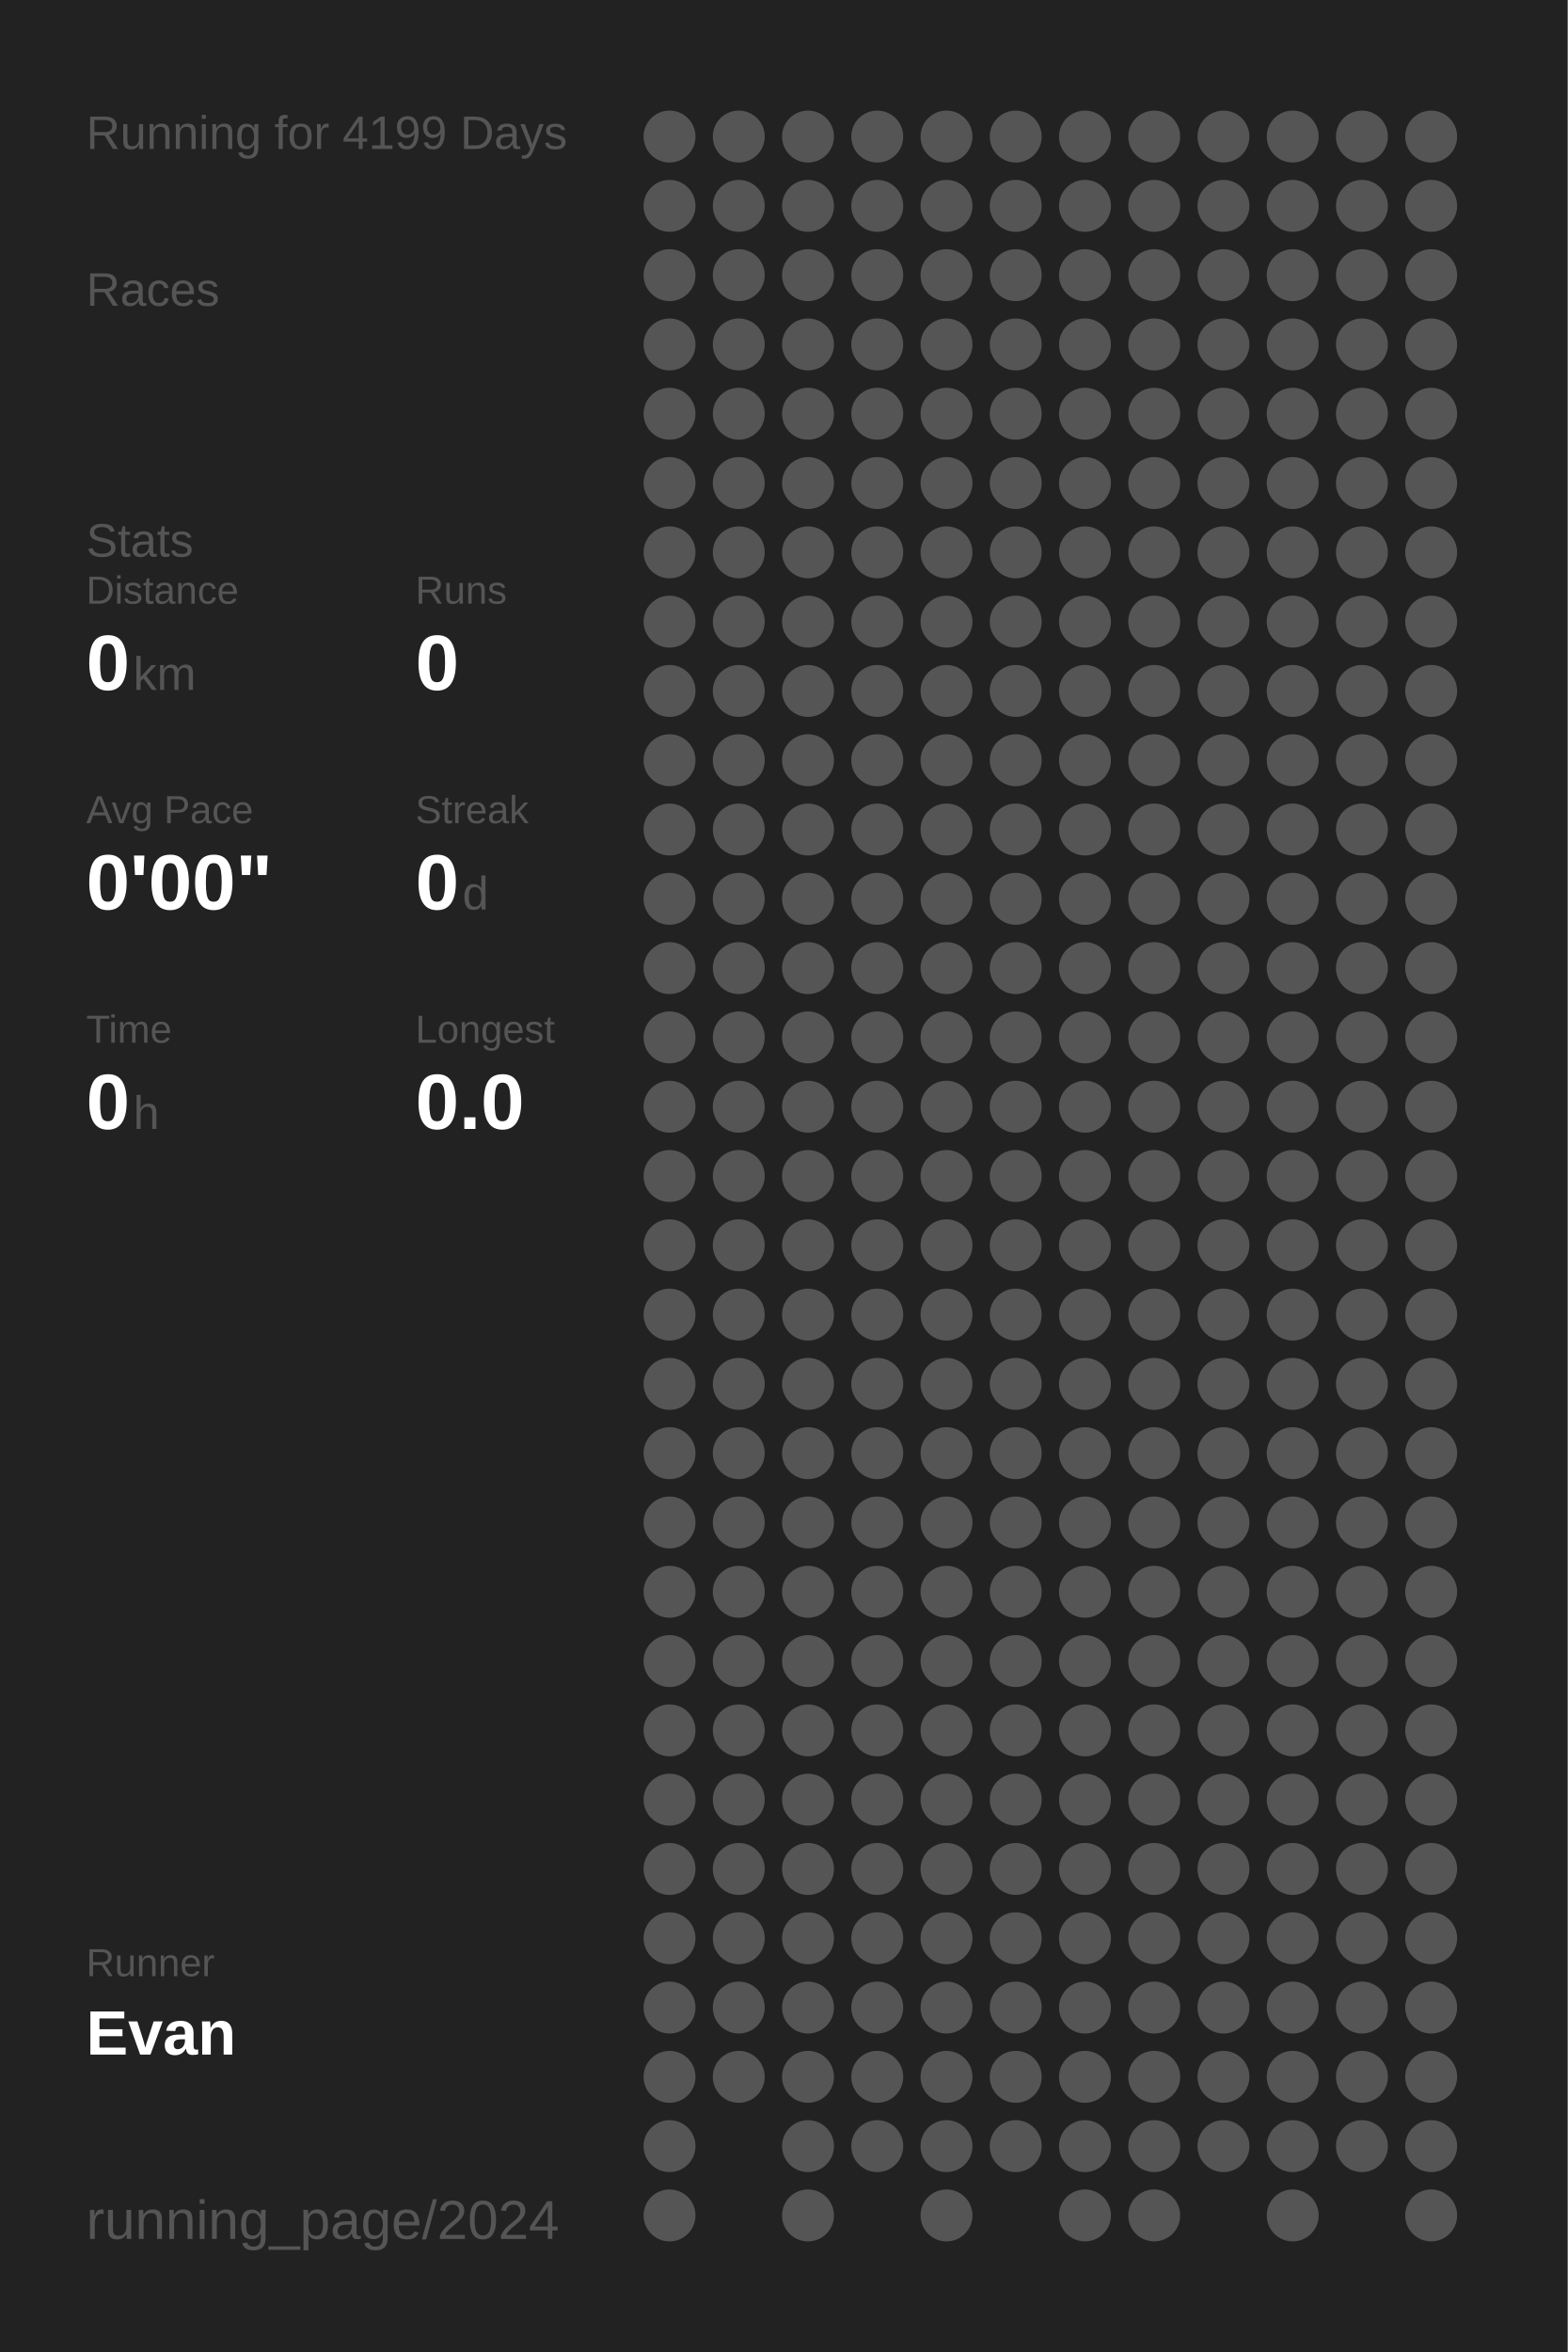
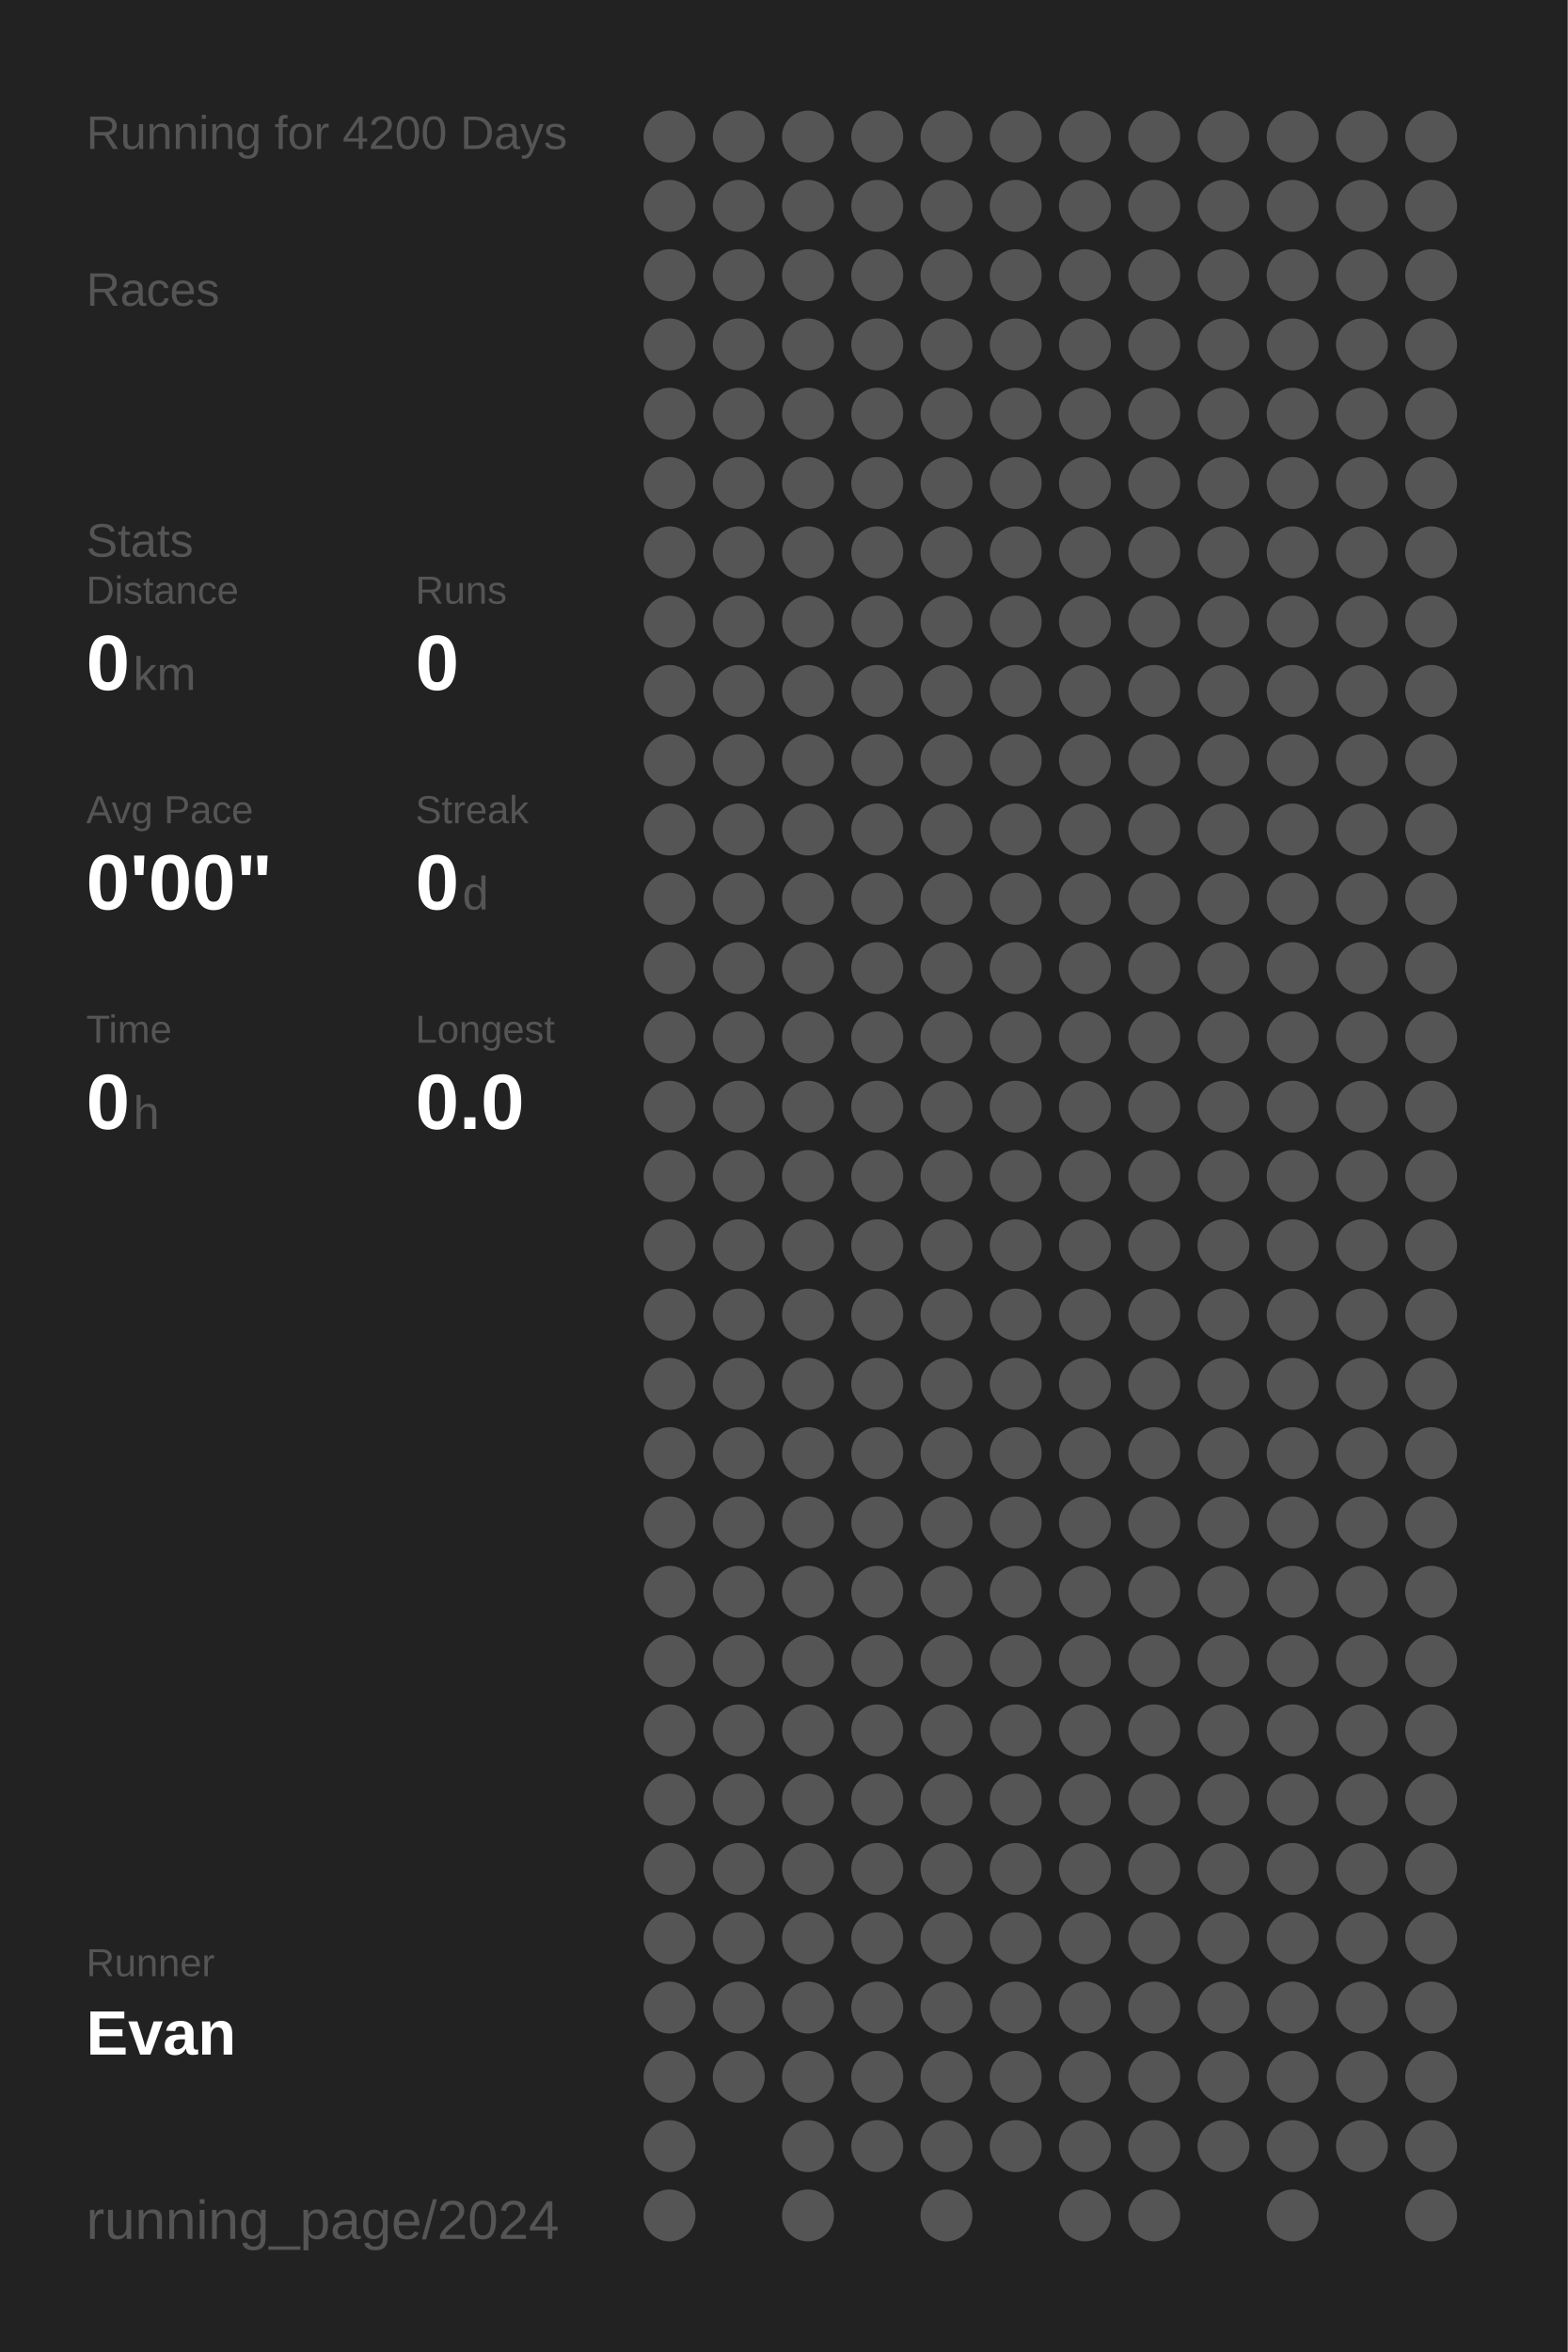
<svg xmlns="http://www.w3.org/2000/svg" baseProfile="full" height="300mm" version="1.1" viewBox="0,0,200,300" width="200mm">
  <defs />
  <rect fill="#222222" height="300" width="200" x="0" y="0" />
-   <text fill="#555555" style="font-size:6px; font-family:Arial;" x="11" y="19">Running for 4199 Days</text>
+   <text fill="#555555" style="font-size:6px; font-family:Arial;" x="11" y="19">Running for 4200 Days</text>
  <text fill="#555555" style="font-size:6px; font-family:Arial;" x="11" y="39">Races</text>
  <text fill="#555555" style="font-size:6px; font-family:Arial;" x="11" y="71">Stats</text>
  <text fill="#555555" style="font-size:5px; font-family:Arial;" x="11" y="77">Distance</text>
  <text fill="#FFFFFF" style="font-size:10px; font-family:Arial; font-weight:bold;" x="11" y="88">0</text>
  <text fill="#555555" style="font-size:6px; font-family:Arial;" x="17" y="88">km</text>
  <text fill="#555555" style="font-size:5px; font-family:Arial;" x="53" y="77">Runs</text>
  <text fill="#FFFFFF" style="font-size:10px; font-family:Arial; font-weight:bold;" x="53" y="88">0</text>
  <text fill="#555555" style="font-size:5px; font-family:Arial;" x="11" y="105">Avg Pace</text>
  <text fill="#FFFFFF" style="font-size:10px; font-family:Arial; font-weight:bold;" x="11" y="116">0'00"</text>
  <text fill="#555555" style="font-size:5px; font-family:Arial;" x="53" y="105">Streak</text>
  <text fill="#FFFFFF" style="font-size:10px; font-family:Arial; font-weight:bold;" x="53" y="116">0</text>
  <text fill="#555555" style="font-size:6px; font-family:Arial;" x="59" y="116">d</text>
  <text fill="#555555" style="font-size:5px; font-family:Arial;" x="11" y="133">Time</text>
  <text fill="#FFFFFF" style="font-size:10px; font-family:Arial; font-weight:bold;" x="11" y="144">0</text>
  <text fill="#555555" style="font-size:6px; font-family:Arial;" x="17" y="144">h</text>
  <text fill="#555555" style="font-size:5px; font-family:Arial;" x="53" y="133">Longest</text>
  <text fill="#FFFFFF" style="font-size:10px; font-family:Arial; font-weight:bold;" x="53" y="144">0.0</text>
  <text fill="#555555" style="font-size:5px; font-family:Arial;" x="11" y="252.065">Runner</text>
  <text fill="#FFFFFF" style="font-size:8px; font-family:Arial; font-weight:bold;" x="11" y="262.065">Evan</text>
  <text fill="#555555" style="font-size:7px; font-family:Arial;" x="11" y="285.581">running_page/2024</text>
  <circle cx="85.417" cy="17.419" fill="#555555" r="3.312" />
  <circle cx="85.417" cy="26.258" fill="#555555" r="3.312" />
  <circle cx="85.417" cy="35.097" fill="#555555" r="3.312" />
  <circle cx="85.417" cy="43.935" fill="#555555" r="3.312" />
  <circle cx="85.417" cy="52.774" fill="#555555" r="3.312" />
  <circle cx="85.417" cy="61.613" fill="#555555" r="3.312" />
  <circle cx="85.417" cy="70.452" fill="#555555" r="3.312" />
  <circle cx="85.417" cy="79.29" fill="#555555" r="3.312" />
  <circle cx="85.417" cy="88.129" fill="#555555" r="3.312" />
  <circle cx="85.417" cy="96.968" fill="#555555" r="3.312" />
  <circle cx="85.417" cy="105.806" fill="#555555" r="3.312" />
  <circle cx="85.417" cy="114.645" fill="#555555" r="3.312" />
  <circle cx="85.417" cy="123.484" fill="#555555" r="3.312" />
  <circle cx="85.417" cy="132.323" fill="#555555" r="3.312" />
  <circle cx="85.417" cy="141.161" fill="#555555" r="3.312" />
  <circle cx="85.417" cy="150" fill="#555555" r="3.312" />
  <circle cx="85.417" cy="158.839" fill="#555555" r="3.312" />
  <circle cx="85.417" cy="167.677" fill="#555555" r="3.312" />
  <circle cx="85.417" cy="176.516" fill="#555555" r="3.312" />
  <circle cx="85.417" cy="185.355" fill="#555555" r="3.312" />
  <circle cx="85.417" cy="194.194" fill="#555555" r="3.312" />
  <circle cx="85.417" cy="203.032" fill="#555555" r="3.312" />
  <circle cx="85.417" cy="211.871" fill="#555555" r="3.312" />
  <circle cx="85.417" cy="220.71" fill="#555555" r="3.312" />
  <circle cx="85.417" cy="229.548" fill="#555555" r="3.312" />
  <circle cx="85.417" cy="238.387" fill="#555555" r="3.312" />
  <circle cx="85.417" cy="247.226" fill="#555555" r="3.312" />
  <circle cx="85.417" cy="256.065" fill="#555555" r="3.312" />
  <circle cx="85.417" cy="264.903" fill="#555555" r="3.312" />
  <circle cx="85.417" cy="273.742" fill="#555555" r="3.312" />
  <circle cx="85.417" cy="282.581" fill="#555555" r="3.312" />
  <circle cx="94.25" cy="17.419" fill="#555555" r="3.312" />
  <circle cx="94.25" cy="26.258" fill="#555555" r="3.312" />
  <circle cx="94.25" cy="35.097" fill="#555555" r="3.312" />
  <circle cx="94.25" cy="43.935" fill="#555555" r="3.312" />
  <circle cx="94.25" cy="52.774" fill="#555555" r="3.312" />
  <circle cx="94.25" cy="61.613" fill="#555555" r="3.312" />
  <circle cx="94.25" cy="70.452" fill="#555555" r="3.312" />
  <circle cx="94.25" cy="79.29" fill="#555555" r="3.312" />
  <circle cx="94.25" cy="88.129" fill="#555555" r="3.312" />
  <circle cx="94.25" cy="96.968" fill="#555555" r="3.312" />
  <circle cx="94.25" cy="105.806" fill="#555555" r="3.312" />
  <circle cx="94.25" cy="114.645" fill="#555555" r="3.312" />
  <circle cx="94.25" cy="123.484" fill="#555555" r="3.312" />
  <circle cx="94.25" cy="132.323" fill="#555555" r="3.312" />
  <circle cx="94.25" cy="141.161" fill="#555555" r="3.312" />
  <circle cx="94.25" cy="150" fill="#555555" r="3.312" />
  <circle cx="94.25" cy="158.839" fill="#555555" r="3.312" />
  <circle cx="94.25" cy="167.677" fill="#555555" r="3.312" />
  <circle cx="94.25" cy="176.516" fill="#555555" r="3.312" />
  <circle cx="94.25" cy="185.355" fill="#555555" r="3.312" />
  <circle cx="94.25" cy="194.194" fill="#555555" r="3.312" />
  <circle cx="94.25" cy="203.032" fill="#555555" r="3.312" />
  <circle cx="94.25" cy="211.871" fill="#555555" r="3.312" />
  <circle cx="94.25" cy="220.71" fill="#555555" r="3.312" />
  <circle cx="94.25" cy="229.548" fill="#555555" r="3.312" />
  <circle cx="94.25" cy="238.387" fill="#555555" r="3.312" />
  <circle cx="94.25" cy="247.226" fill="#555555" r="3.312" />
  <circle cx="94.25" cy="256.065" fill="#555555" r="3.312" />
  <circle cx="94.25" cy="264.903" fill="#555555" r="3.312" />
  <circle cx="103.083" cy="17.419" fill="#555555" r="3.312" />
  <circle cx="103.083" cy="26.258" fill="#555555" r="3.312" />
  <circle cx="103.083" cy="35.097" fill="#555555" r="3.312" />
  <circle cx="103.083" cy="43.935" fill="#555555" r="3.312" />
  <circle cx="103.083" cy="52.774" fill="#555555" r="3.312" />
  <circle cx="103.083" cy="61.613" fill="#555555" r="3.312" />
  <circle cx="103.083" cy="70.452" fill="#555555" r="3.312" />
  <circle cx="103.083" cy="79.29" fill="#555555" r="3.312" />
  <circle cx="103.083" cy="88.129" fill="#555555" r="3.312" />
  <circle cx="103.083" cy="96.968" fill="#555555" r="3.312" />
  <circle cx="103.083" cy="105.806" fill="#555555" r="3.312" />
  <circle cx="103.083" cy="114.645" fill="#555555" r="3.312" />
  <circle cx="103.083" cy="123.484" fill="#555555" r="3.312" />
  <circle cx="103.083" cy="132.323" fill="#555555" r="3.312" />
  <circle cx="103.083" cy="141.161" fill="#555555" r="3.312" />
  <circle cx="103.083" cy="150" fill="#555555" r="3.312" />
  <circle cx="103.083" cy="158.839" fill="#555555" r="3.312" />
  <circle cx="103.083" cy="167.677" fill="#555555" r="3.312" />
  <circle cx="103.083" cy="176.516" fill="#555555" r="3.312" />
  <circle cx="103.083" cy="185.355" fill="#555555" r="3.312" />
  <circle cx="103.083" cy="194.194" fill="#555555" r="3.312" />
  <circle cx="103.083" cy="203.032" fill="#555555" r="3.312" />
  <circle cx="103.083" cy="211.871" fill="#555555" r="3.312" />
  <circle cx="103.083" cy="220.71" fill="#555555" r="3.312" />
  <circle cx="103.083" cy="229.548" fill="#555555" r="3.312" />
  <circle cx="103.083" cy="238.387" fill="#555555" r="3.312" />
  <circle cx="103.083" cy="247.226" fill="#555555" r="3.312" />
  <circle cx="103.083" cy="256.065" fill="#555555" r="3.312" />
  <circle cx="103.083" cy="264.903" fill="#555555" r="3.312" />
  <circle cx="103.083" cy="273.742" fill="#555555" r="3.312" />
  <circle cx="103.083" cy="282.581" fill="#555555" r="3.312" />
  <circle cx="111.917" cy="17.419" fill="#555555" r="3.312" />
  <circle cx="111.917" cy="26.258" fill="#555555" r="3.312" />
  <circle cx="111.917" cy="35.097" fill="#555555" r="3.312" />
  <circle cx="111.917" cy="43.935" fill="#555555" r="3.312" />
  <circle cx="111.917" cy="52.774" fill="#555555" r="3.312" />
  <circle cx="111.917" cy="61.613" fill="#555555" r="3.312" />
  <circle cx="111.917" cy="70.452" fill="#555555" r="3.312" />
  <circle cx="111.917" cy="79.29" fill="#555555" r="3.312" />
  <circle cx="111.917" cy="88.129" fill="#555555" r="3.312" />
  <circle cx="111.917" cy="96.968" fill="#555555" r="3.312" />
  <circle cx="111.917" cy="105.806" fill="#555555" r="3.312" />
  <circle cx="111.917" cy="114.645" fill="#555555" r="3.312" />
  <circle cx="111.917" cy="123.484" fill="#555555" r="3.312" />
  <circle cx="111.917" cy="132.323" fill="#555555" r="3.312" />
  <circle cx="111.917" cy="141.161" fill="#555555" r="3.312" />
  <circle cx="111.917" cy="150" fill="#555555" r="3.312" />
  <circle cx="111.917" cy="158.839" fill="#555555" r="3.312" />
  <circle cx="111.917" cy="167.677" fill="#555555" r="3.312" />
  <circle cx="111.917" cy="176.516" fill="#555555" r="3.312" />
  <circle cx="111.917" cy="185.355" fill="#555555" r="3.312" />
  <circle cx="111.917" cy="194.194" fill="#555555" r="3.312" />
  <circle cx="111.917" cy="203.032" fill="#555555" r="3.312" />
  <circle cx="111.917" cy="211.871" fill="#555555" r="3.312" />
  <circle cx="111.917" cy="220.71" fill="#555555" r="3.312" />
  <circle cx="111.917" cy="229.548" fill="#555555" r="3.312" />
  <circle cx="111.917" cy="238.387" fill="#555555" r="3.312" />
  <circle cx="111.917" cy="247.226" fill="#555555" r="3.312" />
  <circle cx="111.917" cy="256.065" fill="#555555" r="3.312" />
  <circle cx="111.917" cy="264.903" fill="#555555" r="3.312" />
  <circle cx="111.917" cy="273.742" fill="#555555" r="3.312" />
  <circle cx="120.75" cy="17.419" fill="#555555" r="3.312" />
  <circle cx="120.75" cy="26.258" fill="#555555" r="3.312" />
  <circle cx="120.75" cy="35.097" fill="#555555" r="3.312" />
  <circle cx="120.75" cy="43.935" fill="#555555" r="3.312" />
  <circle cx="120.75" cy="52.774" fill="#555555" r="3.312" />
  <circle cx="120.75" cy="61.613" fill="#555555" r="3.312" />
  <circle cx="120.75" cy="70.452" fill="#555555" r="3.312" />
  <circle cx="120.75" cy="79.29" fill="#555555" r="3.312" />
  <circle cx="120.75" cy="88.129" fill="#555555" r="3.312" />
  <circle cx="120.75" cy="96.968" fill="#555555" r="3.312" />
  <circle cx="120.75" cy="105.806" fill="#555555" r="3.312" />
  <circle cx="120.75" cy="114.645" fill="#555555" r="3.312" />
  <circle cx="120.75" cy="123.484" fill="#555555" r="3.312" />
  <circle cx="120.75" cy="132.323" fill="#555555" r="3.312" />
  <circle cx="120.75" cy="141.161" fill="#555555" r="3.312" />
  <circle cx="120.75" cy="150" fill="#555555" r="3.312" />
  <circle cx="120.75" cy="158.839" fill="#555555" r="3.312" />
  <circle cx="120.75" cy="167.677" fill="#555555" r="3.312" />
  <circle cx="120.75" cy="176.516" fill="#555555" r="3.312" />
  <circle cx="120.75" cy="185.355" fill="#555555" r="3.312" />
  <circle cx="120.75" cy="194.194" fill="#555555" r="3.312" />
  <circle cx="120.75" cy="203.032" fill="#555555" r="3.312" />
  <circle cx="120.75" cy="211.871" fill="#555555" r="3.312" />
  <circle cx="120.75" cy="220.71" fill="#555555" r="3.312" />
  <circle cx="120.75" cy="229.548" fill="#555555" r="3.312" />
  <circle cx="120.75" cy="238.387" fill="#555555" r="3.312" />
  <circle cx="120.75" cy="247.226" fill="#555555" r="3.312" />
  <circle cx="120.75" cy="256.065" fill="#555555" r="3.312" />
  <circle cx="120.75" cy="264.903" fill="#555555" r="3.312" />
  <circle cx="120.75" cy="273.742" fill="#555555" r="3.312" />
  <circle cx="120.75" cy="282.581" fill="#555555" r="3.312" />
  <circle cx="129.583" cy="17.419" fill="#555555" r="3.312" />
  <circle cx="129.583" cy="26.258" fill="#555555" r="3.312" />
  <circle cx="129.583" cy="35.097" fill="#555555" r="3.312" />
  <circle cx="129.583" cy="43.935" fill="#555555" r="3.312" />
  <circle cx="129.583" cy="52.774" fill="#555555" r="3.312" />
  <circle cx="129.583" cy="61.613" fill="#555555" r="3.312" />
  <circle cx="129.583" cy="70.452" fill="#555555" r="3.312" />
  <circle cx="129.583" cy="79.29" fill="#555555" r="3.312" />
  <circle cx="129.583" cy="88.129" fill="#555555" r="3.312" />
  <circle cx="129.583" cy="96.968" fill="#555555" r="3.312" />
  <circle cx="129.583" cy="105.806" fill="#555555" r="3.312" />
  <circle cx="129.583" cy="114.645" fill="#555555" r="3.312" />
  <circle cx="129.583" cy="123.484" fill="#555555" r="3.312" />
  <circle cx="129.583" cy="132.323" fill="#555555" r="3.312" />
  <circle cx="129.583" cy="141.161" fill="#555555" r="3.312" />
  <circle cx="129.583" cy="150" fill="#555555" r="3.312" />
  <circle cx="129.583" cy="158.839" fill="#555555" r="3.312" />
  <circle cx="129.583" cy="167.677" fill="#555555" r="3.312" />
  <circle cx="129.583" cy="176.516" fill="#555555" r="3.312" />
  <circle cx="129.583" cy="185.355" fill="#555555" r="3.312" />
  <circle cx="129.583" cy="194.194" fill="#555555" r="3.312" />
  <circle cx="129.583" cy="203.032" fill="#555555" r="3.312" />
  <circle cx="129.583" cy="211.871" fill="#555555" r="3.312" />
  <circle cx="129.583" cy="220.71" fill="#555555" r="3.312" />
  <circle cx="129.583" cy="229.548" fill="#555555" r="3.312" />
  <circle cx="129.583" cy="238.387" fill="#555555" r="3.312" />
  <circle cx="129.583" cy="247.226" fill="#555555" r="3.312" />
  <circle cx="129.583" cy="256.065" fill="#555555" r="3.312" />
  <circle cx="129.583" cy="264.903" fill="#555555" r="3.312" />
  <circle cx="129.583" cy="273.742" fill="#555555" r="3.312" />
  <circle cx="138.417" cy="17.419" fill="#555555" r="3.312" />
  <circle cx="138.417" cy="26.258" fill="#555555" r="3.312" />
  <circle cx="138.417" cy="35.097" fill="#555555" r="3.312" />
  <circle cx="138.417" cy="43.935" fill="#555555" r="3.312" />
  <circle cx="138.417" cy="52.774" fill="#555555" r="3.312" />
  <circle cx="138.417" cy="61.613" fill="#555555" r="3.312" />
  <circle cx="138.417" cy="70.452" fill="#555555" r="3.312" />
  <circle cx="138.417" cy="79.29" fill="#555555" r="3.312" />
  <circle cx="138.417" cy="88.129" fill="#555555" r="3.312" />
  <circle cx="138.417" cy="96.968" fill="#555555" r="3.312" />
  <circle cx="138.417" cy="105.806" fill="#555555" r="3.312" />
  <circle cx="138.417" cy="114.645" fill="#555555" r="3.312" />
  <circle cx="138.417" cy="123.484" fill="#555555" r="3.312" />
  <circle cx="138.417" cy="132.323" fill="#555555" r="3.312" />
  <circle cx="138.417" cy="141.161" fill="#555555" r="3.312" />
  <circle cx="138.417" cy="150" fill="#555555" r="3.312" />
  <circle cx="138.417" cy="158.839" fill="#555555" r="3.312" />
  <circle cx="138.417" cy="167.677" fill="#555555" r="3.312" />
  <circle cx="138.417" cy="176.516" fill="#555555" r="3.312" />
  <circle cx="138.417" cy="185.355" fill="#555555" r="3.312" />
  <circle cx="138.417" cy="194.194" fill="#555555" r="3.312" />
  <circle cx="138.417" cy="203.032" fill="#555555" r="3.312" />
  <circle cx="138.417" cy="211.871" fill="#555555" r="3.312" />
  <circle cx="138.417" cy="220.71" fill="#555555" r="3.312" />
  <circle cx="138.417" cy="229.548" fill="#555555" r="3.312" />
  <circle cx="138.417" cy="238.387" fill="#555555" r="3.312" />
  <circle cx="138.417" cy="247.226" fill="#555555" r="3.312" />
  <circle cx="138.417" cy="256.065" fill="#555555" r="3.312" />
  <circle cx="138.417" cy="264.903" fill="#555555" r="3.312" />
  <circle cx="138.417" cy="273.742" fill="#555555" r="3.312" />
  <circle cx="138.417" cy="282.581" fill="#555555" r="3.312" />
  <circle cx="147.25" cy="17.419" fill="#555555" r="3.312" />
  <circle cx="147.25" cy="26.258" fill="#555555" r="3.312" />
  <circle cx="147.25" cy="35.097" fill="#555555" r="3.312" />
  <circle cx="147.25" cy="43.935" fill="#555555" r="3.312" />
  <circle cx="147.25" cy="52.774" fill="#555555" r="3.312" />
  <circle cx="147.25" cy="61.613" fill="#555555" r="3.312" />
  <circle cx="147.25" cy="70.452" fill="#555555" r="3.312" />
  <circle cx="147.25" cy="79.29" fill="#555555" r="3.312" />
  <circle cx="147.25" cy="88.129" fill="#555555" r="3.312" />
  <circle cx="147.25" cy="96.968" fill="#555555" r="3.312" />
  <circle cx="147.25" cy="105.806" fill="#555555" r="3.312" />
  <circle cx="147.25" cy="114.645" fill="#555555" r="3.312" />
  <circle cx="147.25" cy="123.484" fill="#555555" r="3.312" />
  <circle cx="147.25" cy="132.323" fill="#555555" r="3.312" />
  <circle cx="147.25" cy="141.161" fill="#555555" r="3.312" />
  <circle cx="147.25" cy="150" fill="#555555" r="3.312" />
  <circle cx="147.25" cy="158.839" fill="#555555" r="3.312" />
  <circle cx="147.25" cy="167.677" fill="#555555" r="3.312" />
  <circle cx="147.25" cy="176.516" fill="#555555" r="3.312" />
  <circle cx="147.25" cy="185.355" fill="#555555" r="3.312" />
  <circle cx="147.25" cy="194.194" fill="#555555" r="3.312" />
  <circle cx="147.25" cy="203.032" fill="#555555" r="3.312" />
  <circle cx="147.25" cy="211.871" fill="#555555" r="3.312" />
  <circle cx="147.25" cy="220.71" fill="#555555" r="3.312" />
  <circle cx="147.25" cy="229.548" fill="#555555" r="3.312" />
  <circle cx="147.25" cy="238.387" fill="#555555" r="3.312" />
  <circle cx="147.25" cy="247.226" fill="#555555" r="3.312" />
  <circle cx="147.25" cy="256.065" fill="#555555" r="3.312" />
  <circle cx="147.25" cy="264.903" fill="#555555" r="3.312" />
  <circle cx="147.25" cy="273.742" fill="#555555" r="3.312" />
  <circle cx="147.25" cy="282.581" fill="#555555" r="3.312" />
  <circle cx="156.083" cy="17.419" fill="#555555" r="3.312" />
  <circle cx="156.083" cy="26.258" fill="#555555" r="3.312" />
  <circle cx="156.083" cy="35.097" fill="#555555" r="3.312" />
  <circle cx="156.083" cy="43.935" fill="#555555" r="3.312" />
  <circle cx="156.083" cy="52.774" fill="#555555" r="3.312" />
  <circle cx="156.083" cy="61.613" fill="#555555" r="3.312" />
  <circle cx="156.083" cy="70.452" fill="#555555" r="3.312" />
  <circle cx="156.083" cy="79.29" fill="#555555" r="3.312" />
  <circle cx="156.083" cy="88.129" fill="#555555" r="3.312" />
  <circle cx="156.083" cy="96.968" fill="#555555" r="3.312" />
  <circle cx="156.083" cy="105.806" fill="#555555" r="3.312" />
  <circle cx="156.083" cy="114.645" fill="#555555" r="3.312" />
  <circle cx="156.083" cy="123.484" fill="#555555" r="3.312" />
  <circle cx="156.083" cy="132.323" fill="#555555" r="3.312" />
  <circle cx="156.083" cy="141.161" fill="#555555" r="3.312" />
  <circle cx="156.083" cy="150" fill="#555555" r="3.312" />
  <circle cx="156.083" cy="158.839" fill="#555555" r="3.312" />
  <circle cx="156.083" cy="167.677" fill="#555555" r="3.312" />
  <circle cx="156.083" cy="176.516" fill="#555555" r="3.312" />
  <circle cx="156.083" cy="185.355" fill="#555555" r="3.312" />
  <circle cx="156.083" cy="194.194" fill="#555555" r="3.312" />
  <circle cx="156.083" cy="203.032" fill="#555555" r="3.312" />
  <circle cx="156.083" cy="211.871" fill="#555555" r="3.312" />
  <circle cx="156.083" cy="220.71" fill="#555555" r="3.312" />
  <circle cx="156.083" cy="229.548" fill="#555555" r="3.312" />
  <circle cx="156.083" cy="238.387" fill="#555555" r="3.312" />
  <circle cx="156.083" cy="247.226" fill="#555555" r="3.312" />
  <circle cx="156.083" cy="256.065" fill="#555555" r="3.312" />
  <circle cx="156.083" cy="264.903" fill="#555555" r="3.312" />
  <circle cx="156.083" cy="273.742" fill="#555555" r="3.312" />
  <circle cx="164.917" cy="17.419" fill="#555555" r="3.312" />
  <circle cx="164.917" cy="26.258" fill="#555555" r="3.312" />
  <circle cx="164.917" cy="35.097" fill="#555555" r="3.312" />
  <circle cx="164.917" cy="43.935" fill="#555555" r="3.312" />
  <circle cx="164.917" cy="52.774" fill="#555555" r="3.312" />
  <circle cx="164.917" cy="61.613" fill="#555555" r="3.312" />
  <circle cx="164.917" cy="70.452" fill="#555555" r="3.312" />
  <circle cx="164.917" cy="79.29" fill="#555555" r="3.312" />
  <circle cx="164.917" cy="88.129" fill="#555555" r="3.312" />
  <circle cx="164.917" cy="96.968" fill="#555555" r="3.312" />
  <circle cx="164.917" cy="105.806" fill="#555555" r="3.312" />
  <circle cx="164.917" cy="114.645" fill="#555555" r="3.312" />
  <circle cx="164.917" cy="123.484" fill="#555555" r="3.312" />
  <circle cx="164.917" cy="132.323" fill="#555555" r="3.312" />
  <circle cx="164.917" cy="141.161" fill="#555555" r="3.312" />
  <circle cx="164.917" cy="150" fill="#555555" r="3.312" />
  <circle cx="164.917" cy="158.839" fill="#555555" r="3.312" />
  <circle cx="164.917" cy="167.677" fill="#555555" r="3.312" />
  <circle cx="164.917" cy="176.516" fill="#555555" r="3.312" />
  <circle cx="164.917" cy="185.355" fill="#555555" r="3.312" />
  <circle cx="164.917" cy="194.194" fill="#555555" r="3.312" />
  <circle cx="164.917" cy="203.032" fill="#555555" r="3.312" />
  <circle cx="164.917" cy="211.871" fill="#555555" r="3.312" />
  <circle cx="164.917" cy="220.71" fill="#555555" r="3.312" />
  <circle cx="164.917" cy="229.548" fill="#555555" r="3.312" />
  <circle cx="164.917" cy="238.387" fill="#555555" r="3.312" />
  <circle cx="164.917" cy="247.226" fill="#555555" r="3.312" />
  <circle cx="164.917" cy="256.065" fill="#555555" r="3.312" />
  <circle cx="164.917" cy="264.903" fill="#555555" r="3.312" />
  <circle cx="164.917" cy="273.742" fill="#555555" r="3.312" />
  <circle cx="164.917" cy="282.581" fill="#555555" r="3.312" />
  <circle cx="173.75" cy="17.419" fill="#555555" r="3.312" />
  <circle cx="173.75" cy="26.258" fill="#555555" r="3.312" />
  <circle cx="173.75" cy="35.097" fill="#555555" r="3.312" />
  <circle cx="173.75" cy="43.935" fill="#555555" r="3.312" />
  <circle cx="173.75" cy="52.774" fill="#555555" r="3.312" />
  <circle cx="173.75" cy="61.613" fill="#555555" r="3.312" />
  <circle cx="173.75" cy="70.452" fill="#555555" r="3.312" />
  <circle cx="173.75" cy="79.29" fill="#555555" r="3.312" />
  <circle cx="173.75" cy="88.129" fill="#555555" r="3.312" />
  <circle cx="173.75" cy="96.968" fill="#555555" r="3.312" />
  <circle cx="173.75" cy="105.806" fill="#555555" r="3.312" />
  <circle cx="173.75" cy="114.645" fill="#555555" r="3.312" />
  <circle cx="173.75" cy="123.484" fill="#555555" r="3.312" />
  <circle cx="173.75" cy="132.323" fill="#555555" r="3.312" />
  <circle cx="173.75" cy="141.161" fill="#555555" r="3.312" />
  <circle cx="173.75" cy="150" fill="#555555" r="3.312" />
  <circle cx="173.75" cy="158.839" fill="#555555" r="3.312" />
  <circle cx="173.75" cy="167.677" fill="#555555" r="3.312" />
  <circle cx="173.75" cy="176.516" fill="#555555" r="3.312" />
  <circle cx="173.75" cy="185.355" fill="#555555" r="3.312" />
  <circle cx="173.75" cy="194.194" fill="#555555" r="3.312" />
  <circle cx="173.75" cy="203.032" fill="#555555" r="3.312" />
  <circle cx="173.75" cy="211.871" fill="#555555" r="3.312" />
  <circle cx="173.75" cy="220.71" fill="#555555" r="3.312" />
  <circle cx="173.75" cy="229.548" fill="#555555" r="3.312" />
  <circle cx="173.75" cy="238.387" fill="#555555" r="3.312" />
  <circle cx="173.75" cy="247.226" fill="#555555" r="3.312" />
  <circle cx="173.75" cy="256.065" fill="#555555" r="3.312" />
  <circle cx="173.75" cy="264.903" fill="#555555" r="3.312" />
  <circle cx="173.75" cy="273.742" fill="#555555" r="3.312" />
  <circle cx="182.583" cy="17.419" fill="#555555" r="3.312" />
  <circle cx="182.583" cy="26.258" fill="#555555" r="3.312" />
  <circle cx="182.583" cy="35.097" fill="#555555" r="3.312" />
  <circle cx="182.583" cy="43.935" fill="#555555" r="3.312" />
  <circle cx="182.583" cy="52.774" fill="#555555" r="3.312" />
  <circle cx="182.583" cy="61.613" fill="#555555" r="3.312" />
  <circle cx="182.583" cy="70.452" fill="#555555" r="3.312" />
  <circle cx="182.583" cy="79.29" fill="#555555" r="3.312" />
  <circle cx="182.583" cy="88.129" fill="#555555" r="3.312" />
  <circle cx="182.583" cy="96.968" fill="#555555" r="3.312" />
  <circle cx="182.583" cy="105.806" fill="#555555" r="3.312" />
  <circle cx="182.583" cy="114.645" fill="#555555" r="3.312" />
  <circle cx="182.583" cy="123.484" fill="#555555" r="3.312" />
  <circle cx="182.583" cy="132.323" fill="#555555" r="3.312" />
  <circle cx="182.583" cy="141.161" fill="#555555" r="3.312" />
  <circle cx="182.583" cy="150" fill="#555555" r="3.312" />
  <circle cx="182.583" cy="158.839" fill="#555555" r="3.312" />
  <circle cx="182.583" cy="167.677" fill="#555555" r="3.312" />
  <circle cx="182.583" cy="176.516" fill="#555555" r="3.312" />
  <circle cx="182.583" cy="185.355" fill="#555555" r="3.312" />
  <circle cx="182.583" cy="194.194" fill="#555555" r="3.312" />
  <circle cx="182.583" cy="203.032" fill="#555555" r="3.312" />
  <circle cx="182.583" cy="211.871" fill="#555555" r="3.312" />
  <circle cx="182.583" cy="220.71" fill="#555555" r="3.312" />
  <circle cx="182.583" cy="229.548" fill="#555555" r="3.312" />
  <circle cx="182.583" cy="238.387" fill="#555555" r="3.312" />
  <circle cx="182.583" cy="247.226" fill="#555555" r="3.312" />
  <circle cx="182.583" cy="256.065" fill="#555555" r="3.312" />
  <circle cx="182.583" cy="264.903" fill="#555555" r="3.312" />
  <circle cx="182.583" cy="273.742" fill="#555555" r="3.312" />
  <circle cx="182.583" cy="282.581" fill="#555555" r="3.312" />
</svg>
